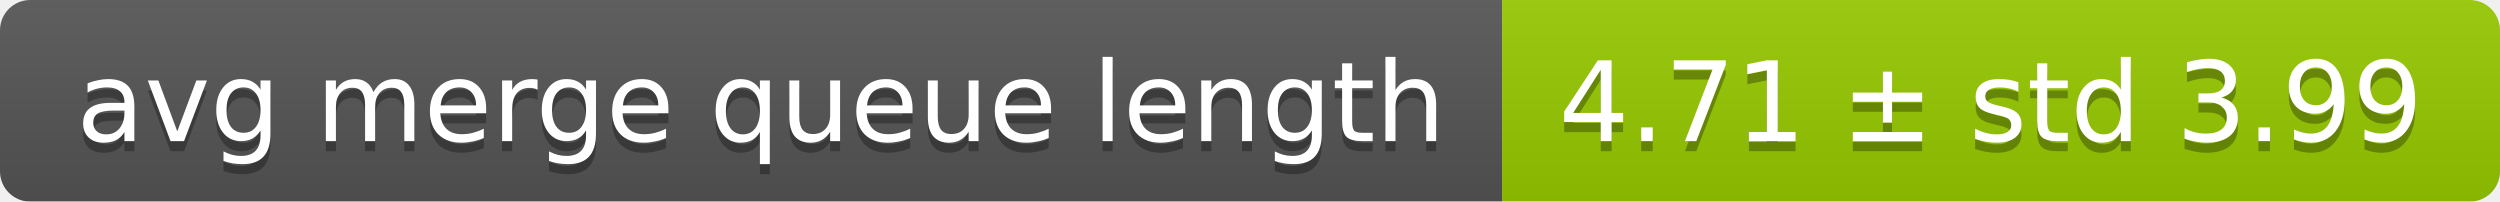
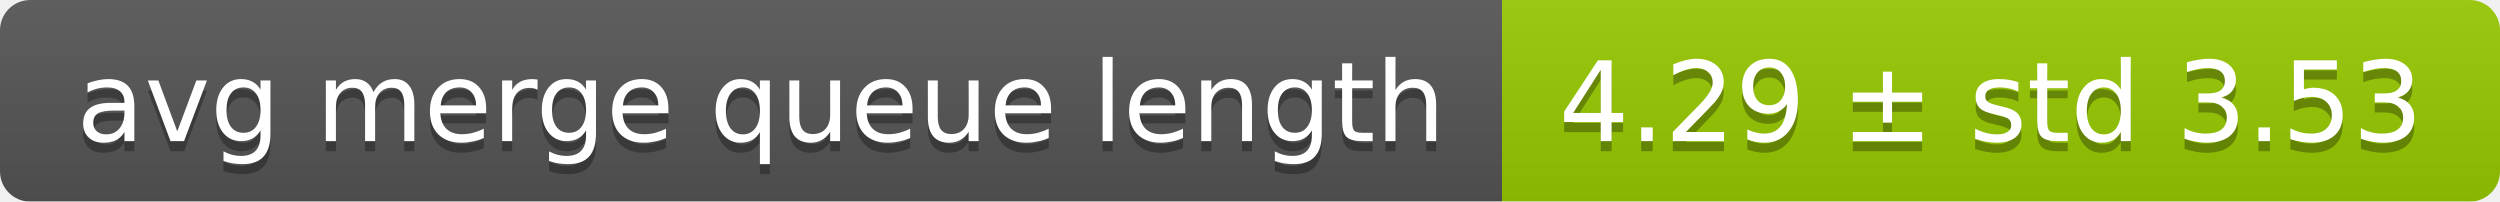
<svg xmlns="http://www.w3.org/2000/svg" width="248" height="20">
  <linearGradient id="smooth" x2="0" y2="100%">
    <stop offset="0" stop-color="#bbb" stop-opacity=".1" />
    <stop offset="1" stop-opacity=".1" />
  </linearGradient>
  <mask id="round">
    <rect width="248" height="20" rx="3" fill="#fff" />
  </mask>
  <g mask="url(#round)">
    <rect width="149" height="20" fill="#555" />
    <rect x="149" width="99" height="20" fill="#97ca00" />
    <rect width="248" height="20" fill="url(#smooth)" />
  </g>
  <g fill="#fff" text-anchor="middle" font-family="DejaVu Sans,Verdana,Geneva,sans-serif" font-size="11">
    <text x="75.5" y="15" fill="#010101" fill-opacity=".3">avg merge queue length</text>
    <text x="75.5" y="14">avg merge queue length</text>
-     <text x="197.5" y="15" fill="#010101" fill-opacity=".3">4.71 ± std 3.99</text>
-     <text x="197.5" y="14">4.71 ± std 3.99</text>
+     <text x="197.5" y="15" fill="#010101" fill-opacity=".3">4.29 ± std 3.53</text>
+     <text x="197.5" y="14">4.29 ± std 3.53</text>
  </g>
</svg>
